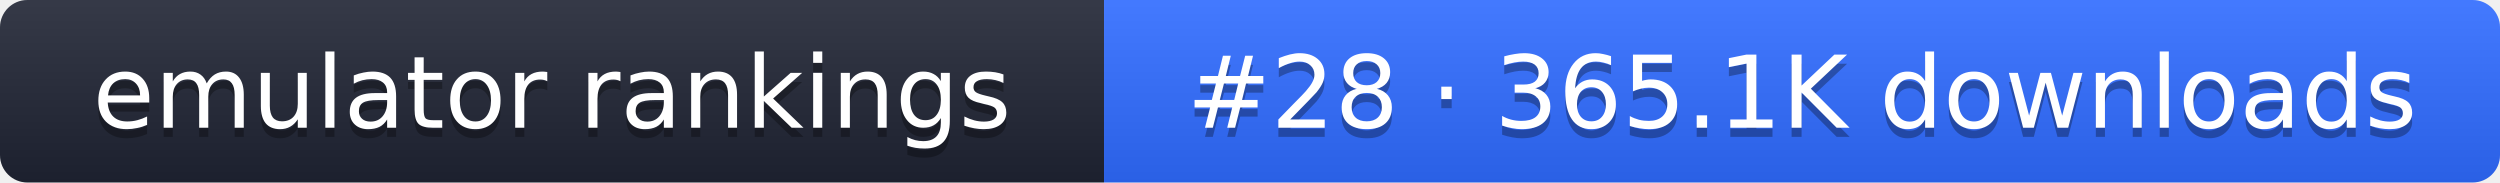
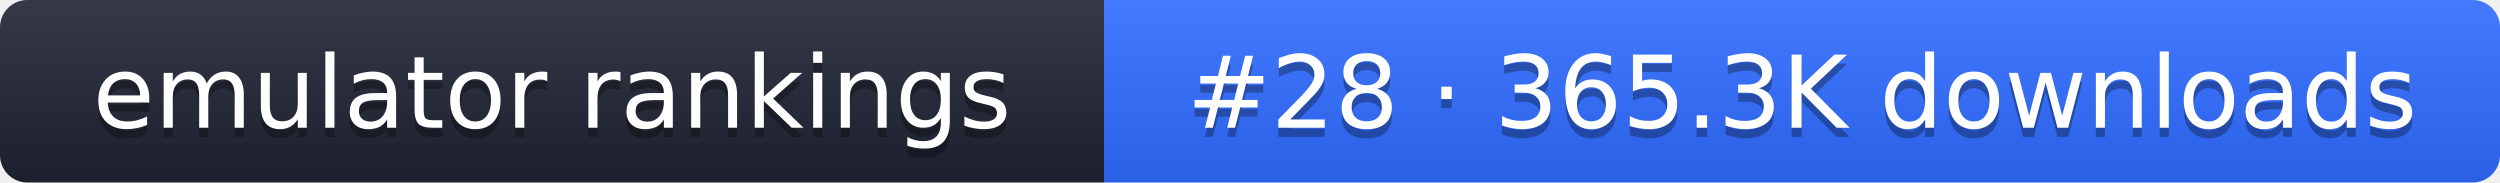
- <svg xmlns="http://www.w3.org/2000/svg" width="274" height="20" role="img" aria-label="emulator rankings: #28 · 365.1K downloads">
+ <svg xmlns="http://www.w3.org/2000/svg" width="274" height="20" role="img" aria-label="emulator rankings: #28 · 365.3K downloads">
  <linearGradient id="g" x2="0" y2="100%">
    <stop offset="0" stop-color="#fff" stop-opacity=".1" />
    <stop offset="1" stop-opacity=".1" />
  </linearGradient>
  <clipPath id="r">
    <rect width="274" height="20" rx="3" fill="#fff" />
  </clipPath>
  <g clip-path="url(#r)">
    <rect width="121" height="20" fill="#1f2433" />
    <rect x="121" width="153" height="20" fill="#2f6bff" />
    <rect width="274" height="20" fill="url(#g)" />
  </g>
  <g fill="#fff" text-anchor="middle" font-family="Verdana,DejaVu Sans,sans-serif" font-size="11">
    <text x="60.5" y="15" fill="#010101" fill-opacity=".3">emulator rankings</text>
    <text x="60.5" y="14">emulator rankings</text>
-     <text x="197.5" y="15" fill="#010101" fill-opacity=".3">#28 · 365.1K downloads</text>
-     <text x="197.5" y="14">#28 · 365.1K downloads</text>
+     <text x="197.5" y="15" fill="#010101" fill-opacity=".3">#28 · 365.3K downloads</text>
+     <text x="197.5" y="14">#28 · 365.3K downloads</text>
  </g>
</svg>
